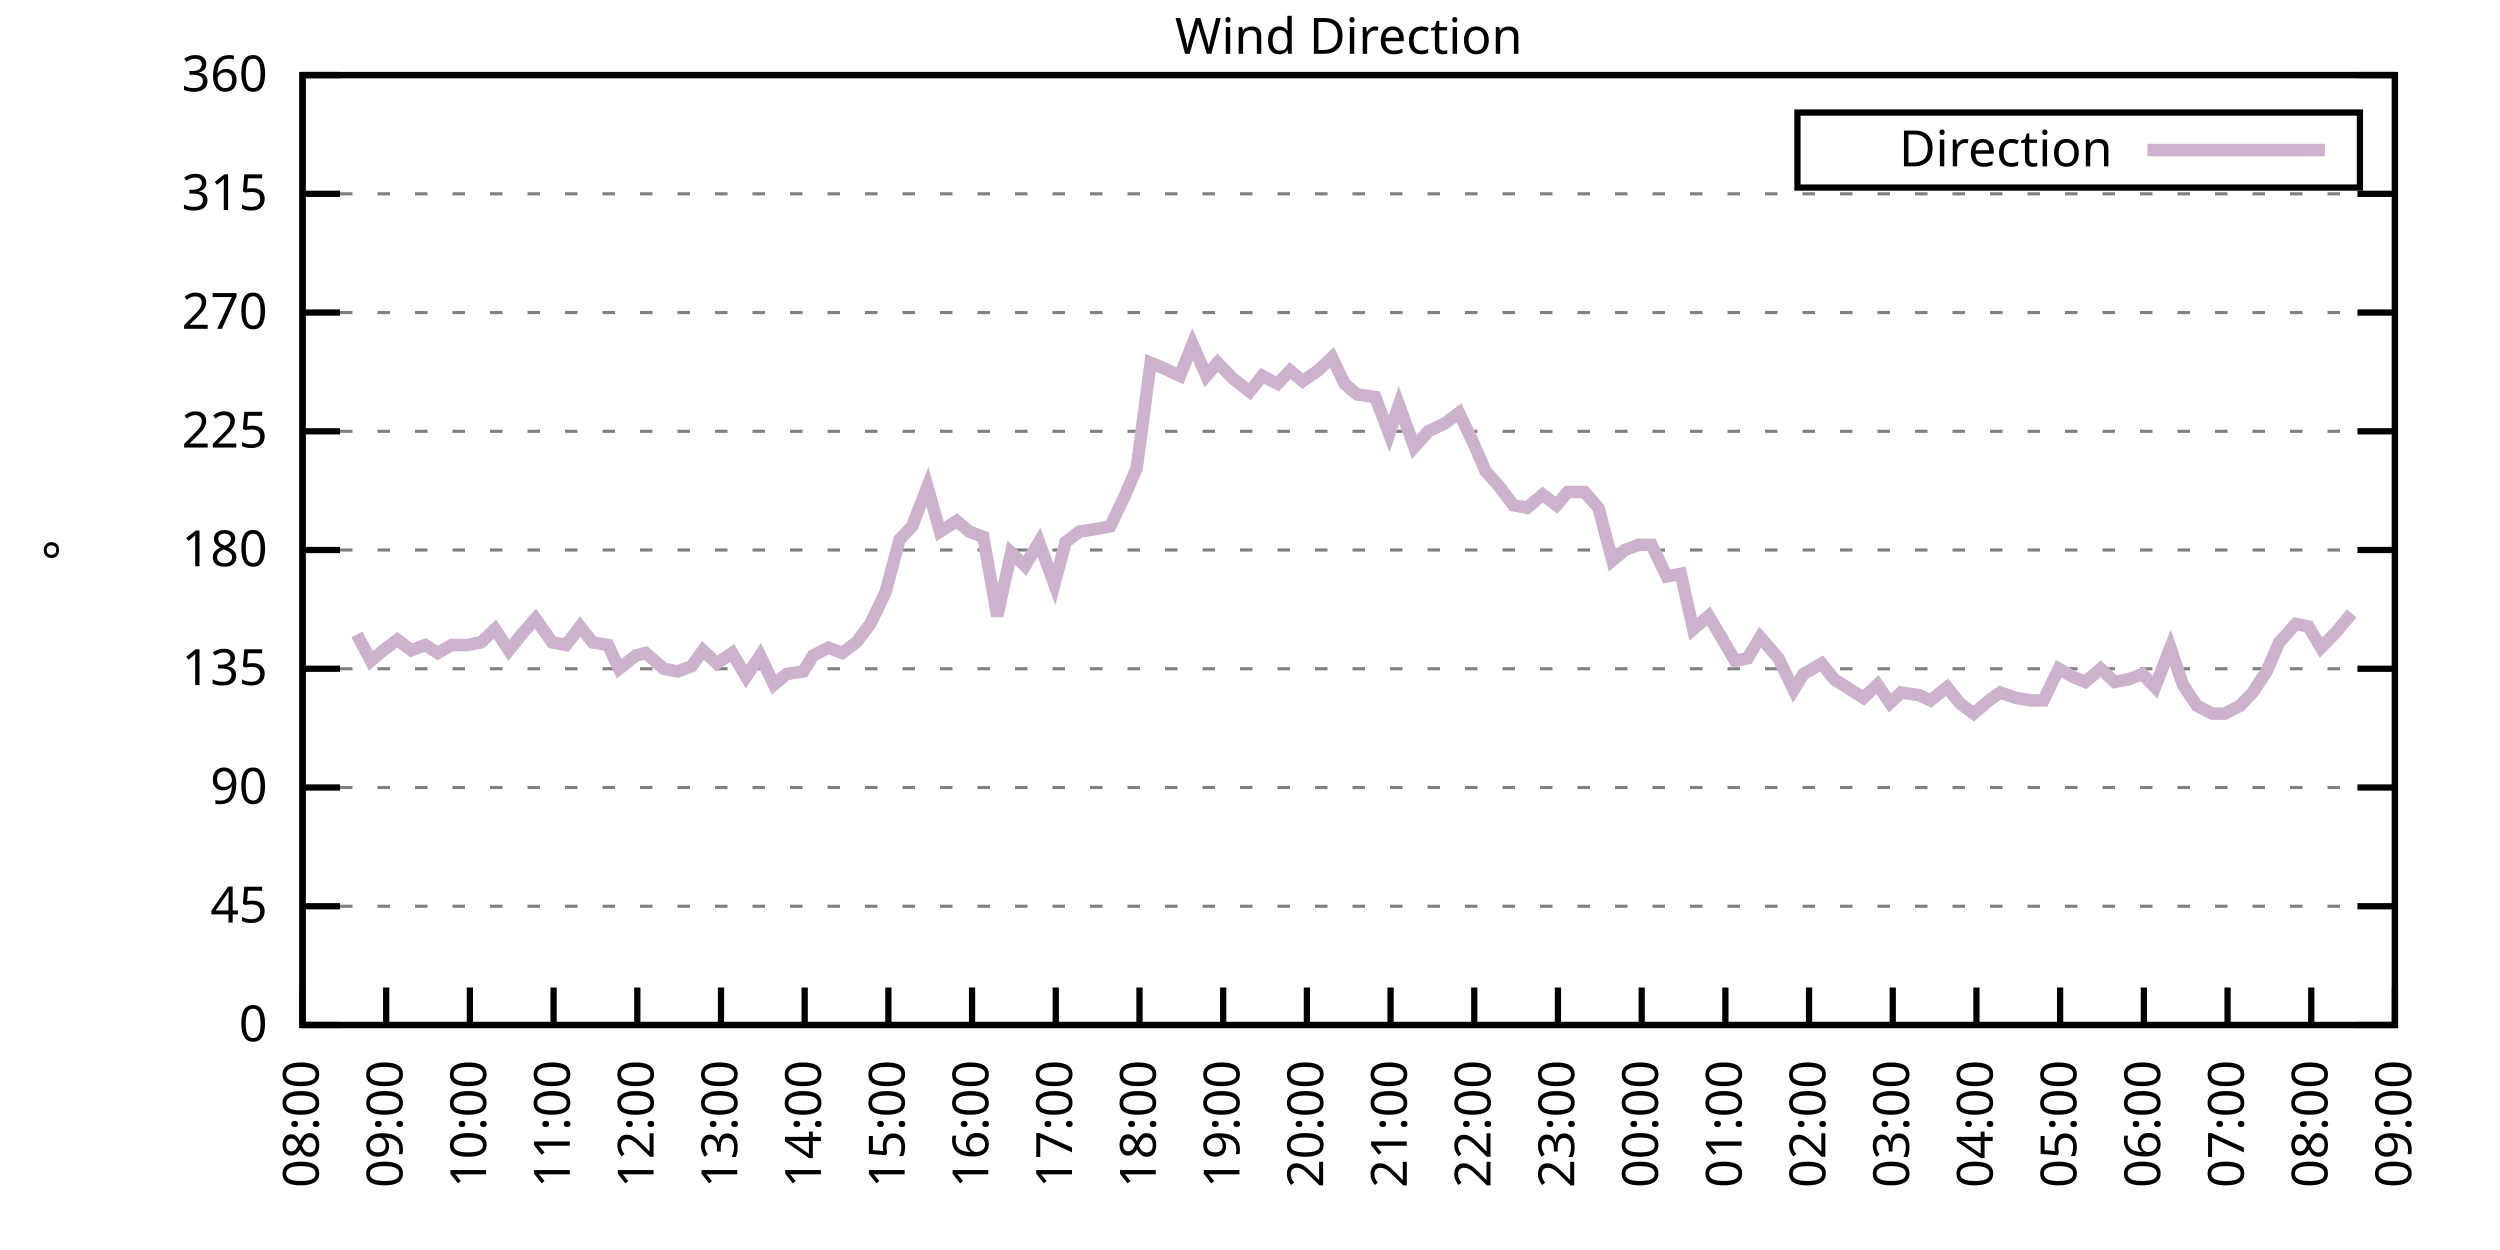
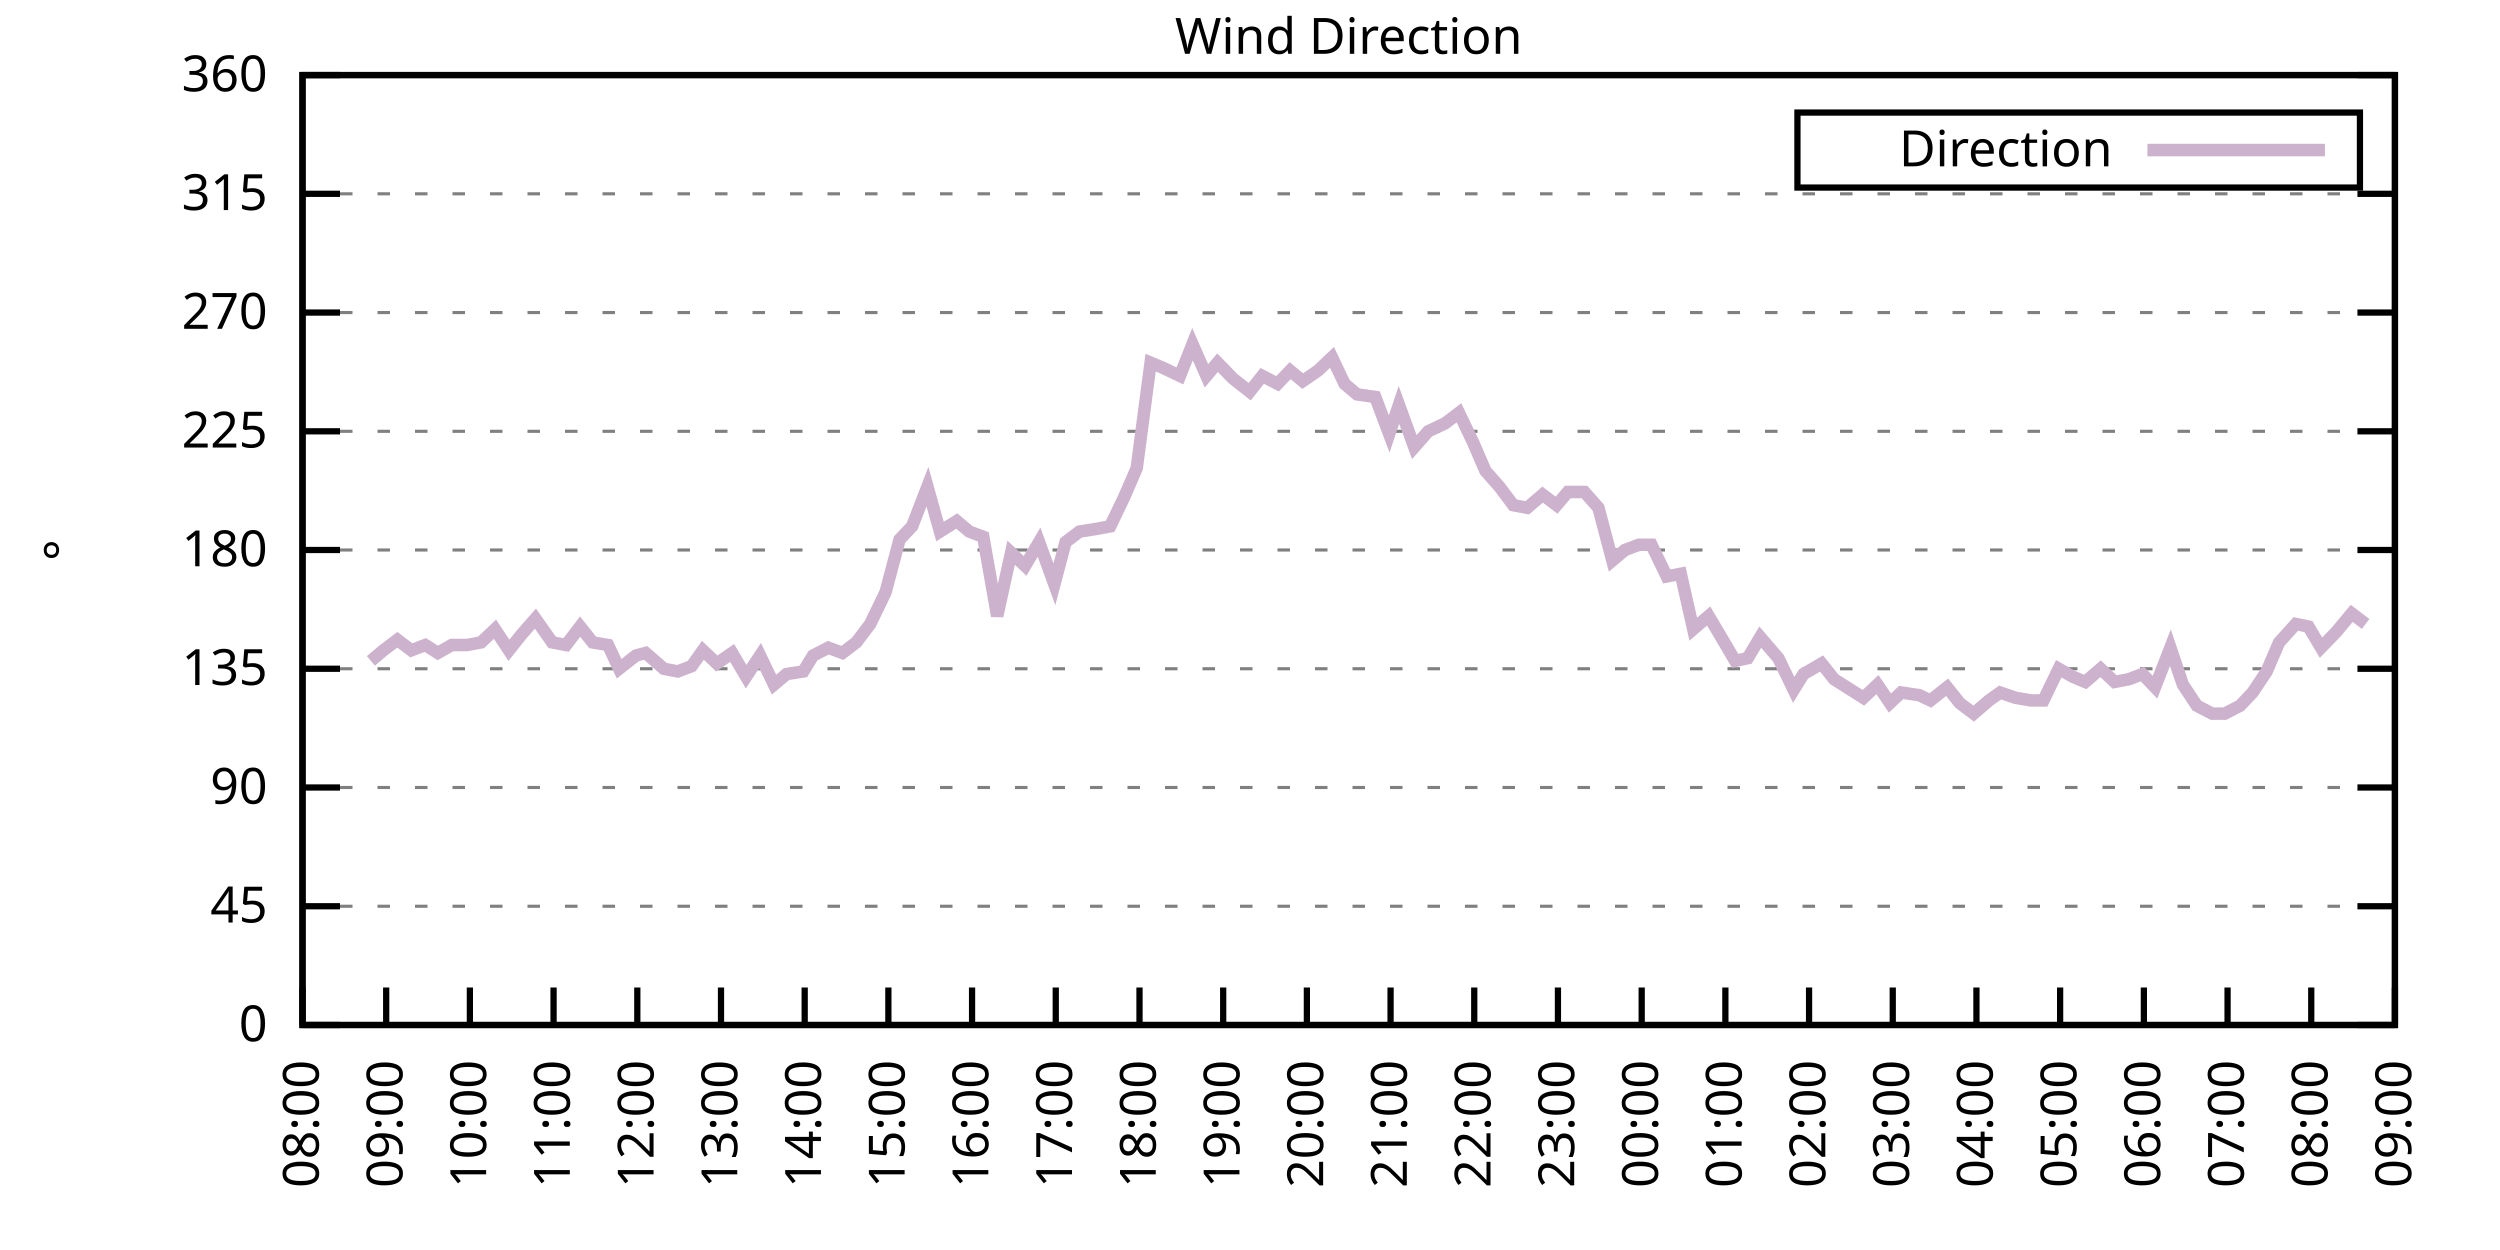
<svg xmlns="http://www.w3.org/2000/svg" xmlns:xlink="http://www.w3.org/1999/xlink" width="400" height="200" viewBox="0 0 400 200">
  <g id="gnuplot_canvas">
    <rect x="0" y="0" width="400" height="200" fill="none" />
    <defs>
      <circle id="gpDot" r="0.5" stroke-width="0.5" stroke="currentColor" />
      <path id="gpPt0" stroke-width="0.333" stroke="currentColor" d="M-1,0 h2 M0,-1 v2" />
      <path id="gpPt1" stroke-width="0.333" stroke="currentColor" d="M-1,-1 L1,1 M1,-1 L-1,1" />
      <path id="gpPt2" stroke-width="0.333" stroke="currentColor" d="M-1,0 L1,0 M0,-1 L0,1 M-1,-1 L1,1 M-1,1 L1,-1" />
      <rect id="gpPt3" stroke-width="0.333" stroke="currentColor" x="-1" y="-1" width="2" height="2" />
      <rect id="gpPt4" stroke-width="0.333" stroke="currentColor" fill="currentColor" x="-1" y="-1" width="2" height="2" />
      <circle id="gpPt5" stroke-width="0.333" stroke="currentColor" cx="0" cy="0" r="1" />
      <use xlink:href="#gpPt5" id="gpPt6" fill="currentColor" stroke="none" />
      <path id="gpPt7" stroke-width="0.333" stroke="currentColor" d="M0,-1.33 L-1.33,0.67 L1.33,0.67 z" />
      <use xlink:href="#gpPt7" id="gpPt8" fill="currentColor" stroke="none" />
      <use xlink:href="#gpPt7" id="gpPt9" stroke="currentColor" transform="rotate(180)" />
      <use xlink:href="#gpPt9" id="gpPt10" fill="currentColor" stroke="none" />
      <use xlink:href="#gpPt3" id="gpPt11" stroke="currentColor" transform="rotate(45)" />
      <use xlink:href="#gpPt11" id="gpPt12" fill="currentColor" stroke="none" />
      <path id="gpPt13" stroke-width="0.333" stroke="currentColor" d="M0,1.330 L1.265,0.411 L0.782,-1.067 L-0.782,-1.076 L-1.265,0.411 z" />
      <use xlink:href="#gpPt13" id="gpPt14" fill="currentColor" stroke="none" />
      <filter id="textbox" filterUnits="objectBoundingBox" x="0" y="0" height="1" width="1">
        <feFlood flood-color="white" flood-opacity="1" result="bgnd" />
        <feComposite in="SourceGraphic" in2="bgnd" operator="atop" />
      </filter>
      <filter id="greybox" filterUnits="objectBoundingBox" x="0" y="0" height="1" width="1">
        <feFlood flood-color="lightgrey" flood-opacity="1" result="grey" />
        <feComposite in="SourceGraphic" in2="grey" operator="atop" />
      </filter>
    </defs>
    <g fill="none" color="white" stroke="currentColor" stroke-width="1.00" stroke-linecap="butt" stroke-linejoin="miter">
</g>
    <g fill="none" color="black" stroke="currentColor" stroke-width="1.00" stroke-linecap="butt" stroke-linejoin="miter">
      <g stroke="none" shape-rendering="crispEdges">
        <polygon fill="rgb(255, 255, 255)" points="48.40,164.00 383.18,164.00 383.18,12.02 48.40,12.02 " />
      </g>
    </g>
    <g fill="none" color="black" stroke="currentColor" stroke-width="1.00" stroke-linecap="butt" stroke-linejoin="miter">
</g>
    <g fill="none" color="black" stroke="black" stroke-width="0.50" stroke-linecap="butt" stroke-linejoin="miter">
</g>
    <g fill="none" color="gray" stroke="currentColor" stroke-width="0.50" stroke-linecap="butt" stroke-linejoin="miter">
      <path stroke="gray" stroke-dasharray="2,4" class="gridline" d="M48.40,164.00 L383.19,164.00  " />
    </g>
    <g fill="none" color="gray" stroke="gray" stroke-width="1.00" stroke-linecap="butt" stroke-linejoin="miter">
</g>
    <g fill="none" color="black" stroke="currentColor" stroke-width="1.00" stroke-linecap="butt" stroke-linejoin="miter">
      <path stroke="black" d="M48.40,164.00 L54.40,164.00 M383.19,164.00 L377.19,164.00  " />
      <g transform="translate(42.80,166.60)" stroke="none" fill="black" font-family="Sans" font-size="8.00" text-anchor="end">
        <text>
          <tspan font-family="Sans"> 0</tspan>
        </text>
      </g>
    </g>
    <g fill="none" color="black" stroke="currentColor" stroke-width="1.00" stroke-linecap="butt" stroke-linejoin="miter">
</g>
    <g fill="none" color="black" stroke="black" stroke-width="0.50" stroke-linecap="butt" stroke-linejoin="miter">
</g>
    <g fill="none" color="gray" stroke="currentColor" stroke-width="0.50" stroke-linecap="butt" stroke-linejoin="miter">
      <path stroke="gray" stroke-dasharray="2,4" class="gridline" d="M48.40,145.00 L383.19,145.00  " />
    </g>
    <g fill="none" color="gray" stroke="gray" stroke-width="1.00" stroke-linecap="butt" stroke-linejoin="miter">
</g>
    <g fill="none" color="black" stroke="currentColor" stroke-width="1.00" stroke-linecap="butt" stroke-linejoin="miter">
      <path stroke="black" d="M48.40,145.00 L54.40,145.00 M383.19,145.00 L377.19,145.00  " />
      <g transform="translate(42.80,147.60)" stroke="none" fill="black" font-family="Sans" font-size="8.00" text-anchor="end">
        <text>
          <tspan font-family="Sans"> 45</tspan>
        </text>
      </g>
    </g>
    <g fill="none" color="black" stroke="currentColor" stroke-width="1.00" stroke-linecap="butt" stroke-linejoin="miter">
</g>
    <g fill="none" color="black" stroke="black" stroke-width="0.50" stroke-linecap="butt" stroke-linejoin="miter">
</g>
    <g fill="none" color="gray" stroke="currentColor" stroke-width="0.50" stroke-linecap="butt" stroke-linejoin="miter">
      <path stroke="gray" stroke-dasharray="2,4" class="gridline" d="M48.40,126.00 L383.19,126.00  " />
    </g>
    <g fill="none" color="gray" stroke="gray" stroke-width="1.00" stroke-linecap="butt" stroke-linejoin="miter">
</g>
    <g fill="none" color="black" stroke="currentColor" stroke-width="1.00" stroke-linecap="butt" stroke-linejoin="miter">
      <path stroke="black" d="M48.40,126.00 L54.40,126.00 M383.19,126.00 L377.19,126.00  " />
      <g transform="translate(42.80,128.60)" stroke="none" fill="black" font-family="Sans" font-size="8.00" text-anchor="end">
        <text>
          <tspan font-family="Sans"> 90</tspan>
        </text>
      </g>
    </g>
    <g fill="none" color="black" stroke="currentColor" stroke-width="1.00" stroke-linecap="butt" stroke-linejoin="miter">
</g>
    <g fill="none" color="black" stroke="black" stroke-width="0.50" stroke-linecap="butt" stroke-linejoin="miter">
</g>
    <g fill="none" color="gray" stroke="currentColor" stroke-width="0.50" stroke-linecap="butt" stroke-linejoin="miter">
      <path stroke="gray" stroke-dasharray="2,4" class="gridline" d="M48.40,107.00 L383.19,107.00  " />
    </g>
    <g fill="none" color="gray" stroke="gray" stroke-width="1.00" stroke-linecap="butt" stroke-linejoin="miter">
</g>
    <g fill="none" color="black" stroke="currentColor" stroke-width="1.00" stroke-linecap="butt" stroke-linejoin="miter">
      <path stroke="black" d="M48.40,107.00 L54.40,107.00 M383.19,107.00 L377.19,107.00  " />
      <g transform="translate(42.80,109.60)" stroke="none" fill="black" font-family="Sans" font-size="8.00" text-anchor="end">
        <text>
          <tspan font-family="Sans"> 135</tspan>
        </text>
      </g>
    </g>
    <g fill="none" color="black" stroke="currentColor" stroke-width="1.00" stroke-linecap="butt" stroke-linejoin="miter">
</g>
    <g fill="none" color="black" stroke="black" stroke-width="0.50" stroke-linecap="butt" stroke-linejoin="miter">
</g>
    <g fill="none" color="gray" stroke="currentColor" stroke-width="0.50" stroke-linecap="butt" stroke-linejoin="miter">
      <path stroke="gray" stroke-dasharray="2,4" class="gridline" d="M48.40,88.00 L383.19,88.00  " />
    </g>
    <g fill="none" color="gray" stroke="gray" stroke-width="1.00" stroke-linecap="butt" stroke-linejoin="miter">
</g>
    <g fill="none" color="black" stroke="currentColor" stroke-width="1.00" stroke-linecap="butt" stroke-linejoin="miter">
      <path stroke="black" d="M48.40,88.00 L54.40,88.00 M383.19,88.00 L377.19,88.00  " />
      <g transform="translate(42.80,90.60)" stroke="none" fill="black" font-family="Sans" font-size="8.00" text-anchor="end">
        <text>
          <tspan font-family="Sans"> 180</tspan>
        </text>
      </g>
    </g>
    <g fill="none" color="black" stroke="currentColor" stroke-width="1.00" stroke-linecap="butt" stroke-linejoin="miter">
</g>
    <g fill="none" color="black" stroke="black" stroke-width="0.50" stroke-linecap="butt" stroke-linejoin="miter">
</g>
    <g fill="none" color="gray" stroke="currentColor" stroke-width="0.50" stroke-linecap="butt" stroke-linejoin="miter">
      <path stroke="gray" stroke-dasharray="2,4" class="gridline" d="M48.40,69.01 L383.19,69.01  " />
    </g>
    <g fill="none" color="gray" stroke="gray" stroke-width="1.00" stroke-linecap="butt" stroke-linejoin="miter">
</g>
    <g fill="none" color="black" stroke="currentColor" stroke-width="1.00" stroke-linecap="butt" stroke-linejoin="miter">
      <path stroke="black" d="M48.40,69.01 L54.40,69.01 M383.19,69.01 L377.19,69.01  " />
      <g transform="translate(42.80,71.61)" stroke="none" fill="black" font-family="Sans" font-size="8.00" text-anchor="end">
        <text>
          <tspan font-family="Sans"> 225</tspan>
        </text>
      </g>
    </g>
    <g fill="none" color="black" stroke="currentColor" stroke-width="1.00" stroke-linecap="butt" stroke-linejoin="miter">
</g>
    <g fill="none" color="black" stroke="black" stroke-width="0.50" stroke-linecap="butt" stroke-linejoin="miter">
</g>
    <g fill="none" color="gray" stroke="currentColor" stroke-width="0.50" stroke-linecap="butt" stroke-linejoin="miter">
      <path stroke="gray" stroke-dasharray="2,4" class="gridline" d="M48.40,50.01 L383.19,50.01  " />
    </g>
    <g fill="none" color="gray" stroke="gray" stroke-width="1.00" stroke-linecap="butt" stroke-linejoin="miter">
</g>
    <g fill="none" color="black" stroke="currentColor" stroke-width="1.00" stroke-linecap="butt" stroke-linejoin="miter">
      <path stroke="black" d="M48.40,50.01 L54.40,50.01 M383.19,50.01 L377.19,50.01  " />
      <g transform="translate(42.80,52.61)" stroke="none" fill="black" font-family="Sans" font-size="8.00" text-anchor="end">
        <text>
          <tspan font-family="Sans"> 270</tspan>
        </text>
      </g>
    </g>
    <g fill="none" color="black" stroke="currentColor" stroke-width="1.00" stroke-linecap="butt" stroke-linejoin="miter">
</g>
    <g fill="none" color="black" stroke="black" stroke-width="0.50" stroke-linecap="butt" stroke-linejoin="miter">
</g>
    <g fill="none" color="gray" stroke="currentColor" stroke-width="0.50" stroke-linecap="butt" stroke-linejoin="miter">
      <path stroke="gray" stroke-dasharray="2,4" class="gridline" d="M48.40,31.01 L383.19,31.01  " />
    </g>
    <g fill="none" color="gray" stroke="gray" stroke-width="1.00" stroke-linecap="butt" stroke-linejoin="miter">
</g>
    <g fill="none" color="black" stroke="currentColor" stroke-width="1.00" stroke-linecap="butt" stroke-linejoin="miter">
      <path stroke="black" d="M48.40,31.01 L54.40,31.01 M383.19,31.01 L377.19,31.01  " />
      <g transform="translate(42.80,33.61)" stroke="none" fill="black" font-family="Sans" font-size="8.00" text-anchor="end">
        <text>
          <tspan font-family="Sans"> 315</tspan>
        </text>
      </g>
    </g>
    <g fill="none" color="black" stroke="currentColor" stroke-width="1.00" stroke-linecap="butt" stroke-linejoin="miter">
</g>
    <g fill="none" color="black" stroke="black" stroke-width="0.50" stroke-linecap="butt" stroke-linejoin="miter">
</g>
    <g fill="none" color="gray" stroke="currentColor" stroke-width="0.50" stroke-linecap="butt" stroke-linejoin="miter">
      <path stroke="gray" stroke-dasharray="2,4" class="gridline" d="M48.40,12.01 L383.19,12.01  " />
    </g>
    <g fill="none" color="gray" stroke="gray" stroke-width="1.00" stroke-linecap="butt" stroke-linejoin="miter">
</g>
    <g fill="none" color="black" stroke="currentColor" stroke-width="1.00" stroke-linecap="butt" stroke-linejoin="miter">
      <path stroke="black" d="M48.40,12.01 L54.40,12.01 M383.19,12.01 L377.19,12.01  " />
      <g transform="translate(42.80,14.61)" stroke="none" fill="black" font-family="Sans" font-size="8.00" text-anchor="end">
        <text>
          <tspan font-family="Sans"> 360</tspan>
        </text>
      </g>
    </g>
    <g fill="none" color="black" stroke="currentColor" stroke-width="1.00" stroke-linecap="butt" stroke-linejoin="miter">
      <path stroke="black" d="M48.40,164.00 L48.40,158.00  " />
      <g transform="translate(51.00,169.60) rotate(270.00)" stroke="none" fill="black" font-family="Sans" font-size="8.00" text-anchor="end">
        <text>
          <tspan font-family="Sans">08:00</tspan>
        </text>
      </g>
    </g>
    <g fill="none" color="black" stroke="currentColor" stroke-width="1.00" stroke-linecap="butt" stroke-linejoin="miter">
      <path stroke="black" d="M61.79,164.00 L61.79,158.00  " />
      <g transform="translate(64.39,169.60) rotate(270.00)" stroke="none" fill="black" font-family="Sans" font-size="8.00" text-anchor="end">
        <text>
          <tspan font-family="Sans">09:00</tspan>
        </text>
      </g>
    </g>
    <g fill="none" color="black" stroke="currentColor" stroke-width="1.00" stroke-linecap="butt" stroke-linejoin="miter">
      <path stroke="black" d="M75.18,164.00 L75.18,158.00  " />
      <g transform="translate(77.78,169.60) rotate(270.00)" stroke="none" fill="black" font-family="Sans" font-size="8.00" text-anchor="end">
        <text>
          <tspan font-family="Sans">10:00</tspan>
        </text>
      </g>
    </g>
    <g fill="none" color="black" stroke="currentColor" stroke-width="1.00" stroke-linecap="butt" stroke-linejoin="miter">
      <path stroke="black" d="M88.57,164.00 L88.57,158.00  " />
      <g transform="translate(91.17,169.60) rotate(270.00)" stroke="none" fill="black" font-family="Sans" font-size="8.00" text-anchor="end">
        <text>
          <tspan font-family="Sans">11:00</tspan>
        </text>
      </g>
    </g>
    <g fill="none" color="black" stroke="currentColor" stroke-width="1.00" stroke-linecap="butt" stroke-linejoin="miter">
      <path stroke="black" d="M101.97,164.00 L101.97,158.00  " />
      <g transform="translate(104.57,169.60) rotate(270.00)" stroke="none" fill="black" font-family="Sans" font-size="8.00" text-anchor="end">
        <text>
          <tspan font-family="Sans">12:00</tspan>
        </text>
      </g>
    </g>
    <g fill="none" color="black" stroke="currentColor" stroke-width="1.00" stroke-linecap="butt" stroke-linejoin="miter">
      <path stroke="black" d="M115.36,164.00 L115.36,158.00  " />
      <g transform="translate(117.96,169.60) rotate(270.00)" stroke="none" fill="black" font-family="Sans" font-size="8.00" text-anchor="end">
        <text>
          <tspan font-family="Sans">13:00</tspan>
        </text>
      </g>
    </g>
    <g fill="none" color="black" stroke="currentColor" stroke-width="1.00" stroke-linecap="butt" stroke-linejoin="miter">
      <path stroke="black" d="M128.75,164.00 L128.75,158.00  " />
      <g transform="translate(131.35,169.60) rotate(270.00)" stroke="none" fill="black" font-family="Sans" font-size="8.00" text-anchor="end">
        <text>
          <tspan font-family="Sans">14:00</tspan>
        </text>
      </g>
    </g>
    <g fill="none" color="black" stroke="currentColor" stroke-width="1.00" stroke-linecap="butt" stroke-linejoin="miter">
      <path stroke="black" d="M142.14,164.00 L142.14,158.00  " />
      <g transform="translate(144.74,169.60) rotate(270.00)" stroke="none" fill="black" font-family="Sans" font-size="8.00" text-anchor="end">
        <text>
          <tspan font-family="Sans">15:00</tspan>
        </text>
      </g>
    </g>
    <g fill="none" color="black" stroke="currentColor" stroke-width="1.00" stroke-linecap="butt" stroke-linejoin="miter">
      <path stroke="black" d="M155.53,164.00 L155.53,158.00  " />
      <g transform="translate(158.13,169.60) rotate(270.00)" stroke="none" fill="black" font-family="Sans" font-size="8.00" text-anchor="end">
        <text>
          <tspan font-family="Sans">16:00</tspan>
        </text>
      </g>
    </g>
    <g fill="none" color="black" stroke="currentColor" stroke-width="1.00" stroke-linecap="butt" stroke-linejoin="miter">
      <path stroke="black" d="M168.92,164.00 L168.92,158.00  " />
      <g transform="translate(171.52,169.60) rotate(270.00)" stroke="none" fill="black" font-family="Sans" font-size="8.00" text-anchor="end">
        <text>
          <tspan font-family="Sans">17:00</tspan>
        </text>
      </g>
    </g>
    <g fill="none" color="black" stroke="currentColor" stroke-width="1.00" stroke-linecap="butt" stroke-linejoin="miter">
      <path stroke="black" d="M182.32,164.00 L182.32,158.00  " />
      <g transform="translate(184.92,169.60) rotate(270.00)" stroke="none" fill="black" font-family="Sans" font-size="8.00" text-anchor="end">
        <text>
          <tspan font-family="Sans">18:00</tspan>
        </text>
      </g>
    </g>
    <g fill="none" color="black" stroke="currentColor" stroke-width="1.00" stroke-linecap="butt" stroke-linejoin="miter">
      <path stroke="black" d="M195.71,164.00 L195.71,158.00  " />
      <g transform="translate(198.31,169.60) rotate(270.00)" stroke="none" fill="black" font-family="Sans" font-size="8.00" text-anchor="end">
        <text>
          <tspan font-family="Sans">19:00</tspan>
        </text>
      </g>
    </g>
    <g fill="none" color="black" stroke="currentColor" stroke-width="1.00" stroke-linecap="butt" stroke-linejoin="miter">
      <path stroke="black" d="M209.10,164.00 L209.10,158.00  " />
      <g transform="translate(211.70,169.60) rotate(270.00)" stroke="none" fill="black" font-family="Sans" font-size="8.00" text-anchor="end">
        <text>
          <tspan font-family="Sans">20:00</tspan>
        </text>
      </g>
    </g>
    <g fill="none" color="black" stroke="currentColor" stroke-width="1.00" stroke-linecap="butt" stroke-linejoin="miter">
      <path stroke="black" d="M222.49,164.00 L222.49,158.00  " />
      <g transform="translate(225.09,169.60) rotate(270.00)" stroke="none" fill="black" font-family="Sans" font-size="8.00" text-anchor="end">
        <text>
          <tspan font-family="Sans">21:00</tspan>
        </text>
      </g>
    </g>
    <g fill="none" color="black" stroke="currentColor" stroke-width="1.00" stroke-linecap="butt" stroke-linejoin="miter">
      <path stroke="black" d="M235.88,164.00 L235.88,158.00  " />
      <g transform="translate(238.48,169.60) rotate(270.00)" stroke="none" fill="black" font-family="Sans" font-size="8.00" text-anchor="end">
        <text>
          <tspan font-family="Sans">22:00</tspan>
        </text>
      </g>
    </g>
    <g fill="none" color="black" stroke="currentColor" stroke-width="1.00" stroke-linecap="butt" stroke-linejoin="miter">
      <path stroke="black" d="M249.27,164.00 L249.27,158.00  " />
      <g transform="translate(251.87,169.60) rotate(270.00)" stroke="none" fill="black" font-family="Sans" font-size="8.00" text-anchor="end">
        <text>
          <tspan font-family="Sans">23:00</tspan>
        </text>
      </g>
    </g>
    <g fill="none" color="black" stroke="currentColor" stroke-width="1.00" stroke-linecap="butt" stroke-linejoin="miter">
      <path stroke="black" d="M262.67,164.00 L262.67,158.00  " />
      <g transform="translate(265.27,169.60) rotate(270.00)" stroke="none" fill="black" font-family="Sans" font-size="8.00" text-anchor="end">
        <text>
          <tspan font-family="Sans">00:00</tspan>
        </text>
      </g>
    </g>
    <g fill="none" color="black" stroke="currentColor" stroke-width="1.00" stroke-linecap="butt" stroke-linejoin="miter">
      <path stroke="black" d="M276.06,164.00 L276.06,158.00  " />
      <g transform="translate(278.66,169.60) rotate(270.00)" stroke="none" fill="black" font-family="Sans" font-size="8.00" text-anchor="end">
        <text>
          <tspan font-family="Sans">01:00</tspan>
        </text>
      </g>
    </g>
    <g fill="none" color="black" stroke="currentColor" stroke-width="1.00" stroke-linecap="butt" stroke-linejoin="miter">
      <path stroke="black" d="M289.45,164.00 L289.45,158.00  " />
      <g transform="translate(292.05,169.60) rotate(270.00)" stroke="none" fill="black" font-family="Sans" font-size="8.00" text-anchor="end">
        <text>
          <tspan font-family="Sans">02:00</tspan>
        </text>
      </g>
    </g>
    <g fill="none" color="black" stroke="currentColor" stroke-width="1.00" stroke-linecap="butt" stroke-linejoin="miter">
      <path stroke="black" d="M302.84,164.00 L302.84,158.00  " />
      <g transform="translate(305.44,169.60) rotate(270.00)" stroke="none" fill="black" font-family="Sans" font-size="8.00" text-anchor="end">
        <text>
          <tspan font-family="Sans">03:00</tspan>
        </text>
      </g>
    </g>
    <g fill="none" color="black" stroke="currentColor" stroke-width="1.00" stroke-linecap="butt" stroke-linejoin="miter">
      <path stroke="black" d="M316.23,164.00 L316.23,158.00  " />
      <g transform="translate(318.83,169.60) rotate(270.00)" stroke="none" fill="black" font-family="Sans" font-size="8.00" text-anchor="end">
        <text>
          <tspan font-family="Sans">04:00</tspan>
        </text>
      </g>
    </g>
    <g fill="none" color="black" stroke="currentColor" stroke-width="1.00" stroke-linecap="butt" stroke-linejoin="miter">
      <path stroke="black" d="M329.62,164.00 L329.62,158.00  " />
      <g transform="translate(332.22,169.60) rotate(270.00)" stroke="none" fill="black" font-family="Sans" font-size="8.00" text-anchor="end">
        <text>
          <tspan font-family="Sans">05:00</tspan>
        </text>
      </g>
    </g>
    <g fill="none" color="black" stroke="currentColor" stroke-width="1.00" stroke-linecap="butt" stroke-linejoin="miter">
      <path stroke="black" d="M343.02,164.00 L343.02,158.00  " />
      <g transform="translate(345.62,169.60) rotate(270.00)" stroke="none" fill="black" font-family="Sans" font-size="8.00" text-anchor="end">
        <text>
          <tspan font-family="Sans">06:00</tspan>
        </text>
      </g>
    </g>
    <g fill="none" color="black" stroke="currentColor" stroke-width="1.00" stroke-linecap="butt" stroke-linejoin="miter">
      <path stroke="black" d="M356.41,164.00 L356.41,158.00  " />
      <g transform="translate(359.01,169.60) rotate(270.00)" stroke="none" fill="black" font-family="Sans" font-size="8.00" text-anchor="end">
        <text>
          <tspan font-family="Sans">07:00</tspan>
        </text>
      </g>
    </g>
    <g fill="none" color="black" stroke="currentColor" stroke-width="1.00" stroke-linecap="butt" stroke-linejoin="miter">
      <path stroke="black" d="M369.80,164.00 L369.80,158.00  " />
      <g transform="translate(372.40,169.60) rotate(270.00)" stroke="none" fill="black" font-family="Sans" font-size="8.00" text-anchor="end">
        <text>
          <tspan font-family="Sans">08:00</tspan>
        </text>
      </g>
    </g>
    <g fill="none" color="black" stroke="currentColor" stroke-width="1.00" stroke-linecap="butt" stroke-linejoin="miter">
      <path stroke="black" d="M383.19,164.00 L383.19,158.00  " />
      <g transform="translate(385.79,169.60) rotate(270.00)" stroke="none" fill="black" font-family="Sans" font-size="8.00" text-anchor="end">
        <text>
          <tspan font-family="Sans">09:00</tspan>
        </text>
      </g>
    </g>
    <g fill="none" color="black" stroke="currentColor" stroke-width="1.00" stroke-linecap="butt" stroke-linejoin="miter">
</g>
    <g fill="none" color="black" stroke="currentColor" stroke-width="1.00" stroke-linecap="butt" stroke-linejoin="miter">
      <path stroke="black" d="M48.40,12.01 L48.40,164.00 L383.19,164.00 L383.19,12.01 L48.40,12.01 Z  " />
    </g>
    <g fill="none" color="black" stroke="currentColor" stroke-width="1.00" stroke-linecap="butt" stroke-linejoin="miter">
</g>
    <g fill="none" color="black" stroke="currentColor" stroke-width="1.00" stroke-linecap="butt" stroke-linejoin="miter">
      <path stroke="black" d="M287.59,30.01 L287.59,18.01 L377.59,18.01 L377.59,30.01 L287.59,30.01 Z  " />
    </g>
    <g id="Wind_direction_plot_1">
      <g fill="none" color="white" stroke="black" stroke-width="2.00" stroke-linecap="butt" stroke-linejoin="miter">
</g>
      <g fill="none" color="black" stroke="currentColor" stroke-width="2.00" stroke-linecap="butt" stroke-linejoin="miter">
        <g transform="translate(337.99,26.61)" stroke="none" fill="black" font-family="Sans" font-size="8.00" text-anchor="end">
          <text>
            <tspan font-family="Sans">Direction</tspan>
          </text>
        </g>
      </g>
      <g fill="none" color="black" stroke="currentColor" stroke-width="2.00" stroke-linecap="butt" stroke-linejoin="miter">
-         <path stroke="rgb(204, 178, 204)" d="M343.59,24.01 L371.99,24.01 M57.10,101.52 L59.34,105.74 L61.35,104.05 L63.58,102.36 L65.81,104.05 L68.04,103.20   L70.05,104.47 L72.28,103.20 L74.74,103.20 L76.97,102.78 L79.20,100.67 L81.43,104.05 L83.44,101.52 L85.67,98.98   L88.35,102.78 L90.58,103.20 L92.82,100.25 L94.82,102.78 L97.28,103.20 L99.06,107.00 L101.74,104.89 L103.31,104.47   L106.21,107.00 L108.44,107.43 L110.67,106.58 L112.46,104.05 L114.69,106.16 L117.14,104.47 L119.38,108.27 L121.61,104.89   L123.84,109.54 L125.85,107.85 L128.53,107.43 L130.09,104.89 L132.54,103.63 L134.78,104.47 L137.01,102.78 L139.24,99.83   L141.69,94.76 L143.93,86.32 L145.94,84.21 L148.39,77.87 L150.40,85.05 L153.08,83.36 L155.09,85.05 L157.32,85.89   L159.55,98.56 L161.78,88.43 L164.01,90.54 L166.25,86.74 L168.70,93.49 L170.49,86.74 L172.72,85.05 L175.40,84.63   L177.63,84.21 L179.86,79.56 L181.87,74.92 L184.10,58.03 L186.11,58.87 L188.79,60.14 L190.80,55.07 L193.03,60.14   L194.81,58.03 L197.27,60.56 L199.95,62.67 L201.96,60.14 L204.41,61.41 L206.42,59.30 L208.43,60.98 L210.88,59.30   L213.12,57.18 L215.13,61.41 L217.13,63.10 L220.04,63.52 L222.27,69.43 L223.83,64.78 L226.29,71.54 L228.52,69.01   L231.20,67.74 L233.43,66.05 L235.66,70.70 L237.67,75.34 L239.90,77.87 L242.13,80.83 L244.36,81.25 L246.82,79.14   L249.05,80.83 L250.84,78.72 L253.51,78.72 L255.75,81.25 L257.98,89.69 L259.99,88.00 L262.22,87.16 L264.23,87.16   L266.68,92.23 L268.92,91.80 L270.92,100.67 L273.38,98.56 L275.39,101.94 L277.62,105.74 L279.63,105.31 L281.64,101.94   L284.54,105.31 L286.99,110.38 L288.56,107.85 L291.46,106.16 L293.47,108.69 L295.48,109.96 L298.15,111.65 L300.39,109.54   L302.39,112.49 L304.18,110.80 L307.08,111.23 L308.87,112.07 L311.54,109.96 L313.55,112.49 L315.79,114.18 L318.24,112.07   L320.03,110.80 L322.48,111.65 L324.94,112.07 L326.95,112.07 L329.40,107.00 L331.63,108.27 L333.64,109.11 L336.10,107.00   L338.33,109.11 L340.56,108.69 L342.79,107.85 L344.80,109.96 L347.26,103.63 L349.26,109.54 L351.50,112.91 L353.95,114.18   L355.96,114.18 L358.42,112.91 L360.42,110.80 L362.66,107.43 L364.66,102.78 L367.34,99.83 L369.35,100.25 L371.36,103.63   L373.82,101.09 L376.27,98.14  " />
+         <path stroke="rgb(204, 178, 204)" d="M343.59,24.01 L371.99,24.01 M59.34,105.74 L61.35,104.05 L63.58,102.36 L65.81,104.05 L68.04,103.20 L70.05,104.47   L72.28,103.20 L74.74,103.20 L76.97,102.78 L79.20,100.67 L81.43,104.05 L83.44,101.52 L85.67,98.98 L88.35,102.78   L90.58,103.20 L92.82,100.25 L94.82,102.78 L97.28,103.20 L99.06,107.00 L101.74,104.89 L103.31,104.47 L106.21,107.00   L108.44,107.43 L110.67,106.58 L112.46,104.05 L114.69,106.16 L117.14,104.47 L119.38,108.27 L121.61,104.89 L123.84,109.54   L125.85,107.85 L128.53,107.43 L130.09,104.89 L132.54,103.63 L134.78,104.47 L137.01,102.78 L139.24,99.83 L141.69,94.76   L143.93,86.32 L145.94,84.21 L148.39,77.87 L150.40,85.05 L153.08,83.36 L155.09,85.05 L157.32,85.89 L159.55,98.56   L161.78,88.43 L164.01,90.54 L166.25,86.74 L168.70,93.49 L170.49,86.74 L172.72,85.05 L175.40,84.63 L177.63,84.21   L179.86,79.56 L181.87,74.92 L184.10,58.03 L186.11,58.87 L188.79,60.14 L190.80,55.07 L193.03,60.14 L194.81,58.03   L197.27,60.56 L199.95,62.67 L201.96,60.14 L204.41,61.41 L206.42,59.30 L208.43,60.98 L210.88,59.30 L213.12,57.18   L215.13,61.41 L217.13,63.10 L220.04,63.52 L222.27,69.43 L223.83,64.78 L226.29,71.54 L228.52,69.01 L231.20,67.74   L233.43,66.05 L235.66,70.70 L237.67,75.34 L239.90,77.87 L242.13,80.83 L244.36,81.25 L246.82,79.14 L249.05,80.83   L250.84,78.72 L253.51,78.72 L255.75,81.25 L257.98,89.69 L259.99,88.00 L262.22,87.16 L264.23,87.16 L266.68,92.23   L268.92,91.80 L270.92,100.67 L273.38,98.56 L275.39,101.94 L277.62,105.74 L279.63,105.31 L281.64,101.94 L284.54,105.31   L286.99,110.38 L288.56,107.85 L291.46,106.16 L293.47,108.69 L295.48,109.96 L298.15,111.65 L300.39,109.54 L302.39,112.49   L304.18,110.80 L307.08,111.23 L308.87,112.07 L311.54,109.96 L313.55,112.49 L315.79,114.18 L318.24,112.07 L320.03,110.80   L322.48,111.65 L324.94,112.07 L326.95,112.07 L329.40,107.00 L331.63,108.27 L333.64,109.11 L336.10,107.00 L338.33,109.11   L340.56,108.69 L342.79,107.85 L344.80,109.96 L347.26,103.63 L349.26,109.54 L351.50,112.91 L353.95,114.18 L355.96,114.18   L358.42,112.91 L360.42,110.80 L362.66,107.43 L364.66,102.78 L367.34,99.83 L369.35,100.25 L371.36,103.63 L373.82,101.09   L376.27,98.14 L378.50,99.83  " />
      </g>
    </g>
    <g fill="none" color="black" stroke="currentColor" stroke-width="2.00" stroke-linecap="butt" stroke-linejoin="miter">
</g>
    <g fill="none" color="black" stroke="black" stroke-width="1.00" stroke-linecap="butt" stroke-linejoin="miter">
</g>
    <g fill="none" color="black" stroke="currentColor" stroke-width="1.00" stroke-linecap="butt" stroke-linejoin="miter">
      <path stroke="black" d="M48.40,12.01 L48.40,164.00 L383.19,164.00 L383.19,12.01 L48.40,12.01 Z  " />
      <g transform="translate(12.80,88.01) rotate(270.00)" stroke="none" fill="black" font-family="Sans" font-size="8.00" text-anchor="middle">
        <text>
          <tspan font-family="Sans">°</tspan>
        </text>
      </g>
    </g>
    <g fill="none" color="black" stroke="currentColor" stroke-width="1.00" stroke-linecap="butt" stroke-linejoin="miter">
</g>
    <g fill="none" color="black" stroke="currentColor" stroke-width="1.00" stroke-linecap="butt" stroke-linejoin="miter">
      <g transform="translate(215.79,8.61)" stroke="none" fill="black" font-family="Sans" font-size="8.00" text-anchor="middle">
        <text>
          <tspan font-family="Sans">Wind Direction</tspan>
        </text>
      </g>
    </g>
    <g fill="none" color="black" stroke="currentColor" stroke-width="1.00" stroke-linecap="butt" stroke-linejoin="miter">
</g>
  </g>
</svg>
